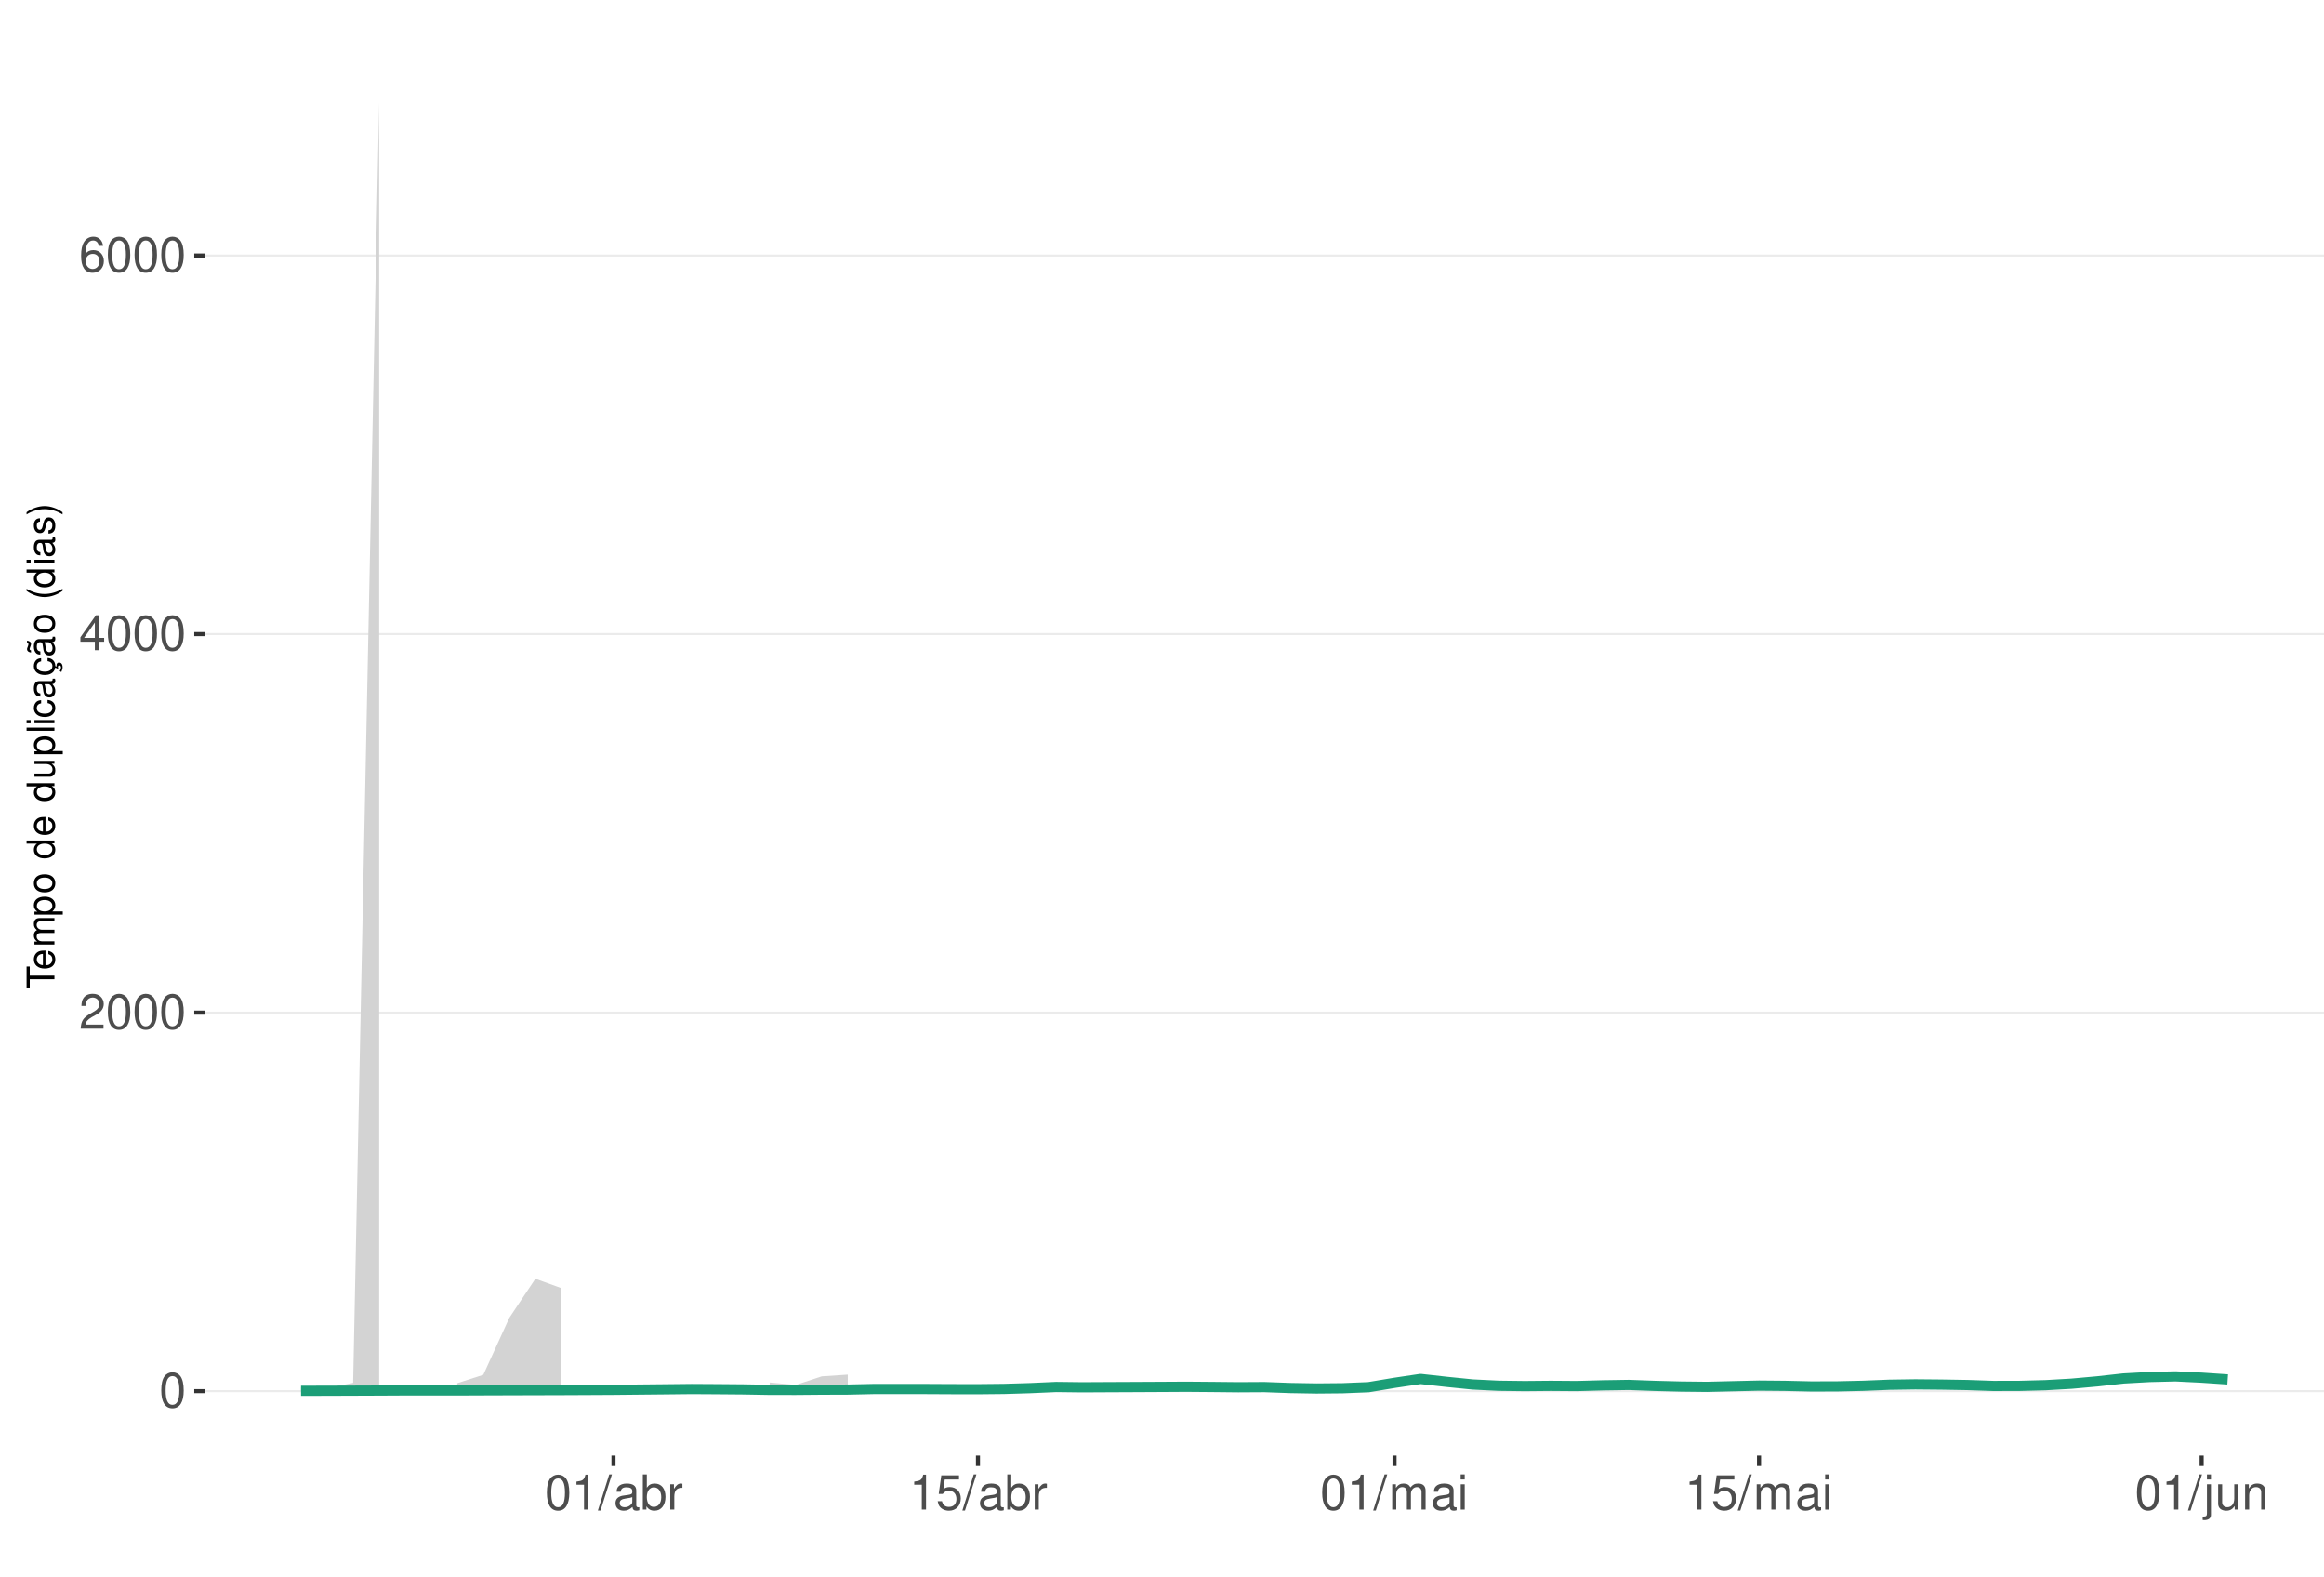
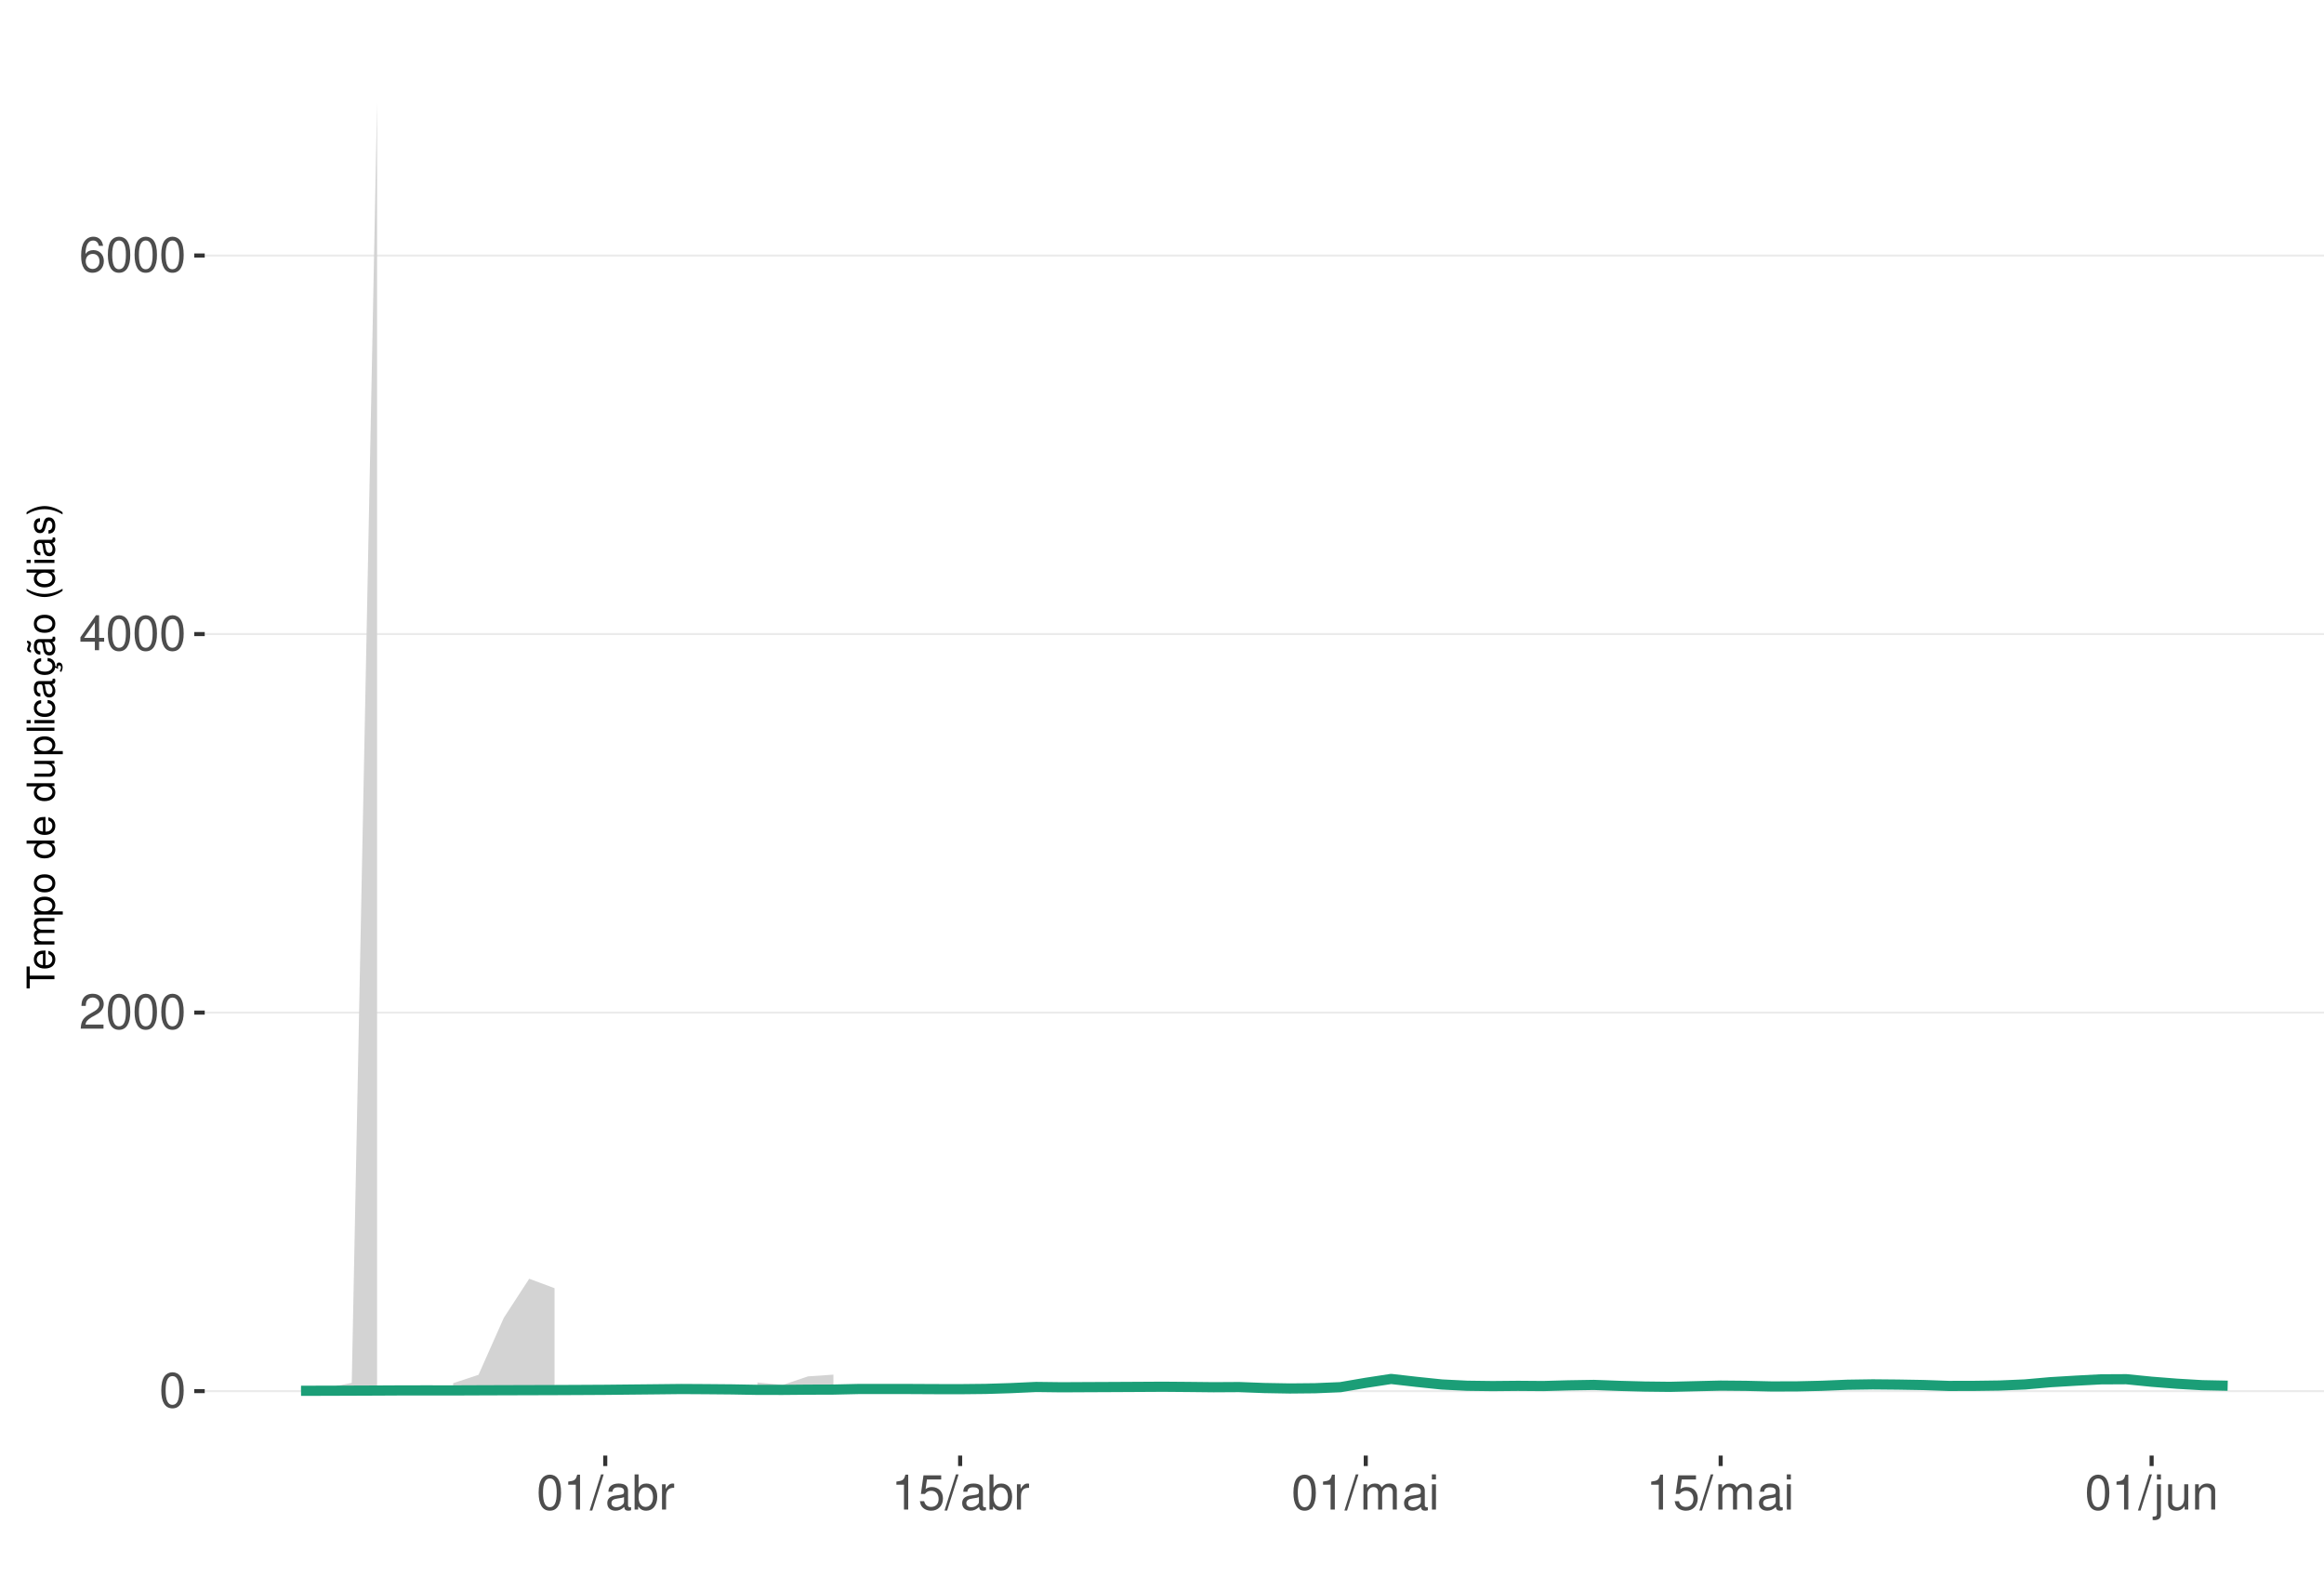
<svg xmlns="http://www.w3.org/2000/svg" xmlns:xlink="http://www.w3.org/1999/xlink" width="609pt" height="413pt" viewBox="0 0 609 413" version="1.1">
  <defs>
    <g>
      <symbol overflow="visible" id="glyph0-0">
        <path style="stroke:none;" d="" />
      </symbol>
      <symbol overflow="visible" id="glyph0-1">
        <path style="stroke:none;" d="M 3.484 -9.156 C 2.641 -9.156 1.891 -8.766 1.422 -8.156 C 0.828 -7.344 0.547 -6.125 0.547 -4.422 C 0.547 -1.344 1.562 0.297 3.484 0.297 C 5.375 0.297 6.422 -1.344 6.422 -4.359 C 6.422 -6.125 6.141 -7.312 5.547 -8.156 C 5.078 -8.781 4.328 -9.156 3.484 -9.156 Z M 3.484 -8.156 C 4.688 -8.156 5.281 -6.938 5.281 -4.453 C 5.281 -1.844 4.703 -0.625 3.453 -0.625 C 2.281 -0.625 1.688 -1.891 1.688 -4.422 C 1.688 -6.938 2.281 -8.156 3.484 -8.156 Z M 3.484 -8.156 " />
      </symbol>
      <symbol overflow="visible" id="glyph0-2">
        <path style="stroke:none;" d="M 6.406 -1.094 L 1.688 -1.094 C 1.797 -1.859 2.203 -2.344 3.297 -3.016 L 4.562 -3.719 C 5.828 -4.422 6.469 -5.359 6.469 -6.484 C 6.469 -7.234 6.156 -7.953 5.625 -8.438 C 5.094 -8.922 4.438 -9.156 3.594 -9.156 C 2.453 -9.156 1.609 -8.75 1.109 -7.953 C 0.797 -7.484 0.656 -6.906 0.625 -5.984 L 1.75 -5.984 C 1.781 -6.609 1.859 -6.969 2.016 -7.281 C 2.297 -7.828 2.891 -8.172 3.562 -8.172 C 4.562 -8.172 5.328 -7.438 5.328 -6.453 C 5.328 -5.719 4.906 -5.094 4.109 -4.625 L 2.953 -3.953 C 1.078 -2.875 0.531 -2.016 0.438 -0.016 L 6.406 -0.016 Z M 6.406 -1.094 " />
      </symbol>
      <symbol overflow="visible" id="glyph0-3">
        <path style="stroke:none;" d="M 4.141 -2.219 L 4.141 0 L 5.25 0 L 5.25 -2.219 L 6.578 -2.219 L 6.578 -3.219 L 5.25 -3.219 L 5.25 -9.156 L 4.422 -9.156 L 0.359 -3.391 L 0.359 -2.219 Z M 4.141 -3.219 L 1.328 -3.219 L 4.141 -7.25 Z M 4.141 -3.219 " />
      </symbol>
      <symbol overflow="visible" id="glyph0-4">
        <path style="stroke:none;" d="M 6.297 -6.766 C 6.094 -8.266 5.125 -9.156 3.766 -9.156 C 2.766 -9.156 1.891 -8.672 1.359 -7.844 C 0.781 -6.953 0.547 -5.828 0.547 -4.172 C 0.547 -2.625 0.766 -1.656 1.297 -0.844 C 1.781 -0.094 2.562 0.297 3.562 0.297 C 5.266 0.297 6.5 -0.984 6.5 -2.766 C 6.5 -4.453 5.359 -5.641 3.75 -5.641 C 2.859 -5.641 2.172 -5.312 1.688 -4.641 C 1.703 -6.906 2.406 -8.156 3.688 -8.156 C 4.469 -8.156 5.016 -7.656 5.188 -6.766 Z M 3.609 -4.656 C 4.688 -4.656 5.359 -3.891 5.359 -2.688 C 5.359 -1.531 4.594 -0.703 3.562 -0.703 C 2.531 -0.703 1.75 -1.562 1.75 -2.734 C 1.75 -3.875 2.5 -4.656 3.609 -4.656 Z M 3.609 -4.656 " />
      </symbol>
      <symbol overflow="visible" id="glyph0-5">
        <path style="stroke:none;" d="M 3.281 -6.516 L 3.281 0 L 4.391 0 L 4.391 -9.156 L 3.656 -9.156 C 3.266 -7.75 3.016 -7.562 1.297 -7.328 L 1.297 -6.516 Z M 3.281 -6.516 " />
      </symbol>
      <symbol overflow="visible" id="glyph0-6">
        <path style="stroke:none;" d="M 2.891 -9.219 L -0.094 0.25 L 0.594 0.25 L 3.594 -9.219 Z M 2.891 -9.219 " />
      </symbol>
      <symbol overflow="visible" id="glyph0-7">
        <path style="stroke:none;" d="M 6.766 -0.625 C 6.656 -0.594 6.609 -0.594 6.547 -0.594 C 6.172 -0.594 5.969 -0.781 5.969 -1.109 L 5.969 -5.016 C 5.969 -6.188 5.109 -6.828 3.484 -6.828 C 2.5 -6.828 1.734 -6.547 1.281 -6.047 C 0.969 -5.703 0.844 -5.328 0.828 -4.672 L 1.891 -4.672 C 1.969 -5.484 2.453 -5.844 3.438 -5.844 C 4.406 -5.844 4.922 -5.5 4.922 -4.859 L 4.922 -4.578 C 4.906 -4.125 4.688 -3.969 3.828 -3.844 C 2.328 -3.656 2.094 -3.609 1.703 -3.438 C 0.922 -3.109 0.531 -2.531 0.531 -1.672 C 0.531 -0.469 1.359 0.297 2.703 0.297 C 3.547 0.297 4.219 0 4.969 -0.688 C 5.031 0 5.359 0.297 6.047 0.297 C 6.281 0.297 6.422 0.266 6.766 0.172 Z M 4.922 -2.094 C 4.922 -1.734 4.828 -1.516 4.5 -1.234 C 4.078 -0.828 3.562 -0.625 2.938 -0.625 C 2.109 -0.625 1.625 -1.031 1.625 -1.703 C 1.625 -2.391 2.094 -2.75 3.234 -2.906 C 4.359 -3.062 4.562 -3.109 4.922 -3.281 Z M 4.922 -2.094 " />
      </symbol>
      <symbol overflow="visible" id="glyph0-8">
        <path style="stroke:none;" d="M 0.688 -9.219 L 0.688 0 L 1.625 0 L 1.625 -0.844 C 2.141 -0.078 2.812 0.297 3.734 0.297 C 5.484 0.297 6.625 -1.141 6.625 -3.344 C 6.625 -5.5 5.547 -6.828 3.781 -6.828 C 2.875 -6.828 2.234 -6.484 1.734 -5.734 L 1.734 -9.219 Z M 3.578 -5.828 C 4.766 -5.828 5.516 -4.812 5.516 -3.234 C 5.516 -1.719 4.734 -0.703 3.578 -0.703 C 2.453 -0.703 1.734 -1.703 1.734 -3.266 C 1.734 -4.828 2.453 -5.828 3.578 -5.828 Z M 3.578 -5.828 " />
      </symbol>
      <symbol overflow="visible" id="glyph0-9">
        <path style="stroke:none;" d="M 0.875 -6.625 L 0.875 0 L 1.938 0 L 1.938 -3.438 C 1.953 -5.031 2.609 -5.75 4.062 -5.703 L 4.062 -6.781 C 3.891 -6.812 3.781 -6.828 3.656 -6.828 C 2.969 -6.828 2.453 -6.422 1.844 -5.422 L 1.844 -6.625 Z M 0.875 -6.625 " />
      </symbol>
      <symbol overflow="visible" id="glyph0-10">
        <path style="stroke:none;" d="M 6.031 -8.969 L 1.391 -8.969 L 0.719 -4.094 L 1.75 -4.094 C 2.266 -4.703 2.703 -4.922 3.406 -4.922 C 4.609 -4.922 5.359 -4.094 5.359 -2.766 C 5.359 -1.484 4.609 -0.703 3.391 -0.703 C 2.422 -0.703 1.828 -1.188 1.562 -2.203 L 0.438 -2.203 C 0.594 -1.469 0.719 -1.109 0.984 -0.781 C 1.5 -0.094 2.406 0.297 3.422 0.297 C 5.234 0.297 6.5 -1.031 6.5 -2.922 C 6.5 -4.703 5.312 -5.906 3.594 -5.906 C 2.969 -5.906 2.453 -5.75 1.938 -5.359 L 2.297 -7.875 L 6.031 -7.875 Z M 6.031 -8.969 " />
      </symbol>
      <symbol overflow="visible" id="glyph0-11">
        <path style="stroke:none;" d="M 0.891 -6.625 L 0.891 0 L 1.953 0 L 1.953 -4.156 C 1.953 -5.125 2.641 -5.891 3.5 -5.891 C 4.297 -5.891 4.734 -5.422 4.734 -4.562 L 4.734 0 L 5.797 0 L 5.797 -4.156 C 5.797 -5.125 6.5 -5.891 7.359 -5.891 C 8.125 -5.891 8.578 -5.406 8.578 -4.562 L 8.578 0 L 9.641 0 L 9.641 -4.969 C 9.641 -6.156 8.953 -6.828 7.719 -6.828 C 6.828 -6.828 6.297 -6.562 5.688 -5.812 C 5.297 -6.516 4.766 -6.828 3.891 -6.828 C 3.016 -6.828 2.422 -6.5 1.859 -5.688 L 1.859 -6.625 Z M 0.891 -6.625 " />
      </symbol>
      <symbol overflow="visible" id="glyph0-12">
        <path style="stroke:none;" d="M 1.891 -6.625 L 0.844 -6.625 L 0.844 0 L 1.891 0 Z M 1.891 -9.219 L 0.828 -9.219 L 0.828 -7.891 L 1.891 -7.891 Z M 1.891 -9.219 " />
      </symbol>
      <symbol overflow="visible" id="glyph0-13">
        <path style="stroke:none;" d="M 0.891 -6.625 L 0.891 0.969 C 0.891 1.625 0.688 1.828 0.031 1.828 C -0.047 1.828 -0.094 1.828 -0.234 1.828 L -0.234 2.719 C -0.094 2.75 -0.031 2.766 0.125 2.766 C 1.312 2.766 1.938 2.297 1.938 1.375 L 1.938 -6.625 Z M 1.938 -9.219 L 0.891 -9.219 L 0.891 -7.891 L 1.938 -7.891 Z M 1.938 -9.219 " />
      </symbol>
      <symbol overflow="visible" id="glyph0-14">
        <path style="stroke:none;" d="M 6.094 0 L 6.094 -6.625 L 5.047 -6.625 L 5.047 -2.875 C 5.047 -1.516 4.344 -0.625 3.234 -0.625 C 2.406 -0.625 1.875 -1.141 1.875 -1.938 L 1.875 -6.625 L 0.828 -6.625 L 0.828 -1.516 C 0.828 -0.422 1.641 0.297 2.938 0.297 C 3.906 0.297 4.531 -0.047 5.156 -0.922 L 5.156 0 Z M 6.094 0 " />
      </symbol>
      <symbol overflow="visible" id="glyph0-15">
        <path style="stroke:none;" d="M 0.891 -6.625 L 0.891 0 L 1.953 0 L 1.953 -3.656 C 1.953 -5.016 2.656 -5.891 3.75 -5.891 C 4.578 -5.891 5.109 -5.391 5.109 -4.594 L 5.109 0 L 6.156 0 L 6.156 -5.016 C 6.156 -6.109 5.344 -6.828 4.062 -6.828 C 3.078 -6.828 2.438 -6.438 1.859 -5.516 L 1.859 -6.625 Z M 0.891 -6.625 " />
      </symbol>
      <symbol overflow="visible" id="glyph1-0">
        <path style="stroke:none;" d="" />
      </symbol>
      <symbol overflow="visible" id="glyph1-1">
        <path style="stroke:none;" d="M -6.469 -3.547 L -6.469 -5.938 L -7.297 -5.938 L -7.297 -0.203 L -6.469 -0.203 L -6.469 -2.609 L 0 -2.609 L 0 -3.547 Z M -6.469 -3.547 " />
      </symbol>
      <symbol overflow="visible" id="glyph1-2">
        <path style="stroke:none;" d="M -2.344 -5.125 C -3.141 -5.125 -3.625 -5.062 -4.016 -4.922 C -4.875 -4.578 -5.391 -3.781 -5.391 -2.797 C -5.391 -1.344 -4.281 -0.406 -2.547 -0.406 C -0.812 -0.406 0.234 -1.297 0.234 -2.781 C 0.234 -3.984 -0.453 -4.812 -1.594 -5.016 L -1.594 -4.188 C -0.906 -3.953 -0.547 -3.484 -0.547 -2.812 C -0.547 -2.281 -0.781 -1.828 -1.219 -1.547 C -1.516 -1.344 -1.812 -1.281 -2.344 -1.266 Z M -3.016 -1.297 C -3.984 -1.359 -4.625 -1.953 -4.625 -2.797 C -4.625 -3.641 -3.953 -4.234 -3.016 -4.234 Z M -3.016 -1.297 " />
      </symbol>
      <symbol overflow="visible" id="glyph1-3">
        <path style="stroke:none;" d="M -5.234 -0.703 L 0 -0.703 L 0 -1.547 L -3.297 -1.547 C -4.047 -1.547 -4.656 -2.094 -4.656 -2.766 C -4.656 -3.391 -4.281 -3.734 -3.609 -3.734 L 0 -3.734 L 0 -4.578 L -3.297 -4.578 C -4.047 -4.578 -4.656 -5.125 -4.656 -5.812 C -4.656 -6.422 -4.266 -6.781 -3.609 -6.781 L 0 -6.781 L 0 -7.625 L -3.938 -7.625 C -4.875 -7.625 -5.391 -7.078 -5.391 -6.094 C -5.391 -5.406 -5.188 -4.984 -4.594 -4.484 C -5.156 -4.188 -5.391 -3.766 -5.391 -3.078 C -5.391 -2.375 -5.125 -1.906 -4.5 -1.469 L -5.234 -1.469 Z M -5.234 -0.703 " />
      </symbol>
      <symbol overflow="visible" id="glyph1-4">
        <path style="stroke:none;" d="M 2.188 -0.547 L 2.188 -1.375 L -0.547 -1.375 C -0.016 -1.812 0.234 -2.312 0.234 -2.984 C 0.234 -4.344 -0.859 -5.234 -2.531 -5.234 C -4.297 -5.234 -5.391 -4.375 -5.391 -2.984 C -5.391 -2.266 -5.062 -1.703 -4.453 -1.312 L -5.234 -1.312 L -5.234 -0.547 Z M -4.609 -2.844 C -4.609 -3.766 -3.797 -4.359 -2.547 -4.359 C -1.359 -4.359 -0.547 -3.75 -0.547 -2.844 C -0.547 -1.953 -1.344 -1.375 -2.578 -1.375 C -3.812 -1.375 -4.609 -1.953 -4.609 -2.844 Z M -4.609 -2.844 " />
      </symbol>
      <symbol overflow="visible" id="glyph1-5">
        <path style="stroke:none;" d="M -5.391 -2.719 C -5.391 -1.234 -4.344 -0.359 -2.578 -0.359 C -0.812 -0.359 0.234 -1.234 0.234 -2.734 C 0.234 -4.203 -0.812 -5.094 -2.547 -5.094 C -4.359 -5.094 -5.391 -4.234 -5.391 -2.719 Z M -4.625 -2.734 C -4.625 -3.672 -3.844 -4.234 -2.547 -4.234 C -1.312 -4.234 -0.547 -3.656 -0.547 -2.734 C -0.547 -1.797 -1.312 -1.234 -2.578 -1.234 C -3.844 -1.234 -4.625 -1.797 -4.625 -2.734 Z M -4.625 -2.734 " />
      </symbol>
      <symbol overflow="visible" id="glyph1-6">
        <path style="stroke:none;" d="" />
      </symbol>
      <symbol overflow="visible" id="glyph1-7">
        <path style="stroke:none;" d="M -7.297 -4.953 L -7.297 -4.125 L -4.578 -4.125 C -5.109 -3.766 -5.391 -3.203 -5.391 -2.516 C -5.391 -1.156 -4.297 -0.266 -2.625 -0.266 C -0.859 -0.266 0.234 -1.125 0.234 -2.547 C 0.234 -3.266 -0.047 -3.766 -0.688 -4.203 L 0 -4.203 L 0 -4.953 Z M -4.609 -2.656 C -4.609 -3.547 -3.812 -4.125 -2.562 -4.125 C -1.344 -4.125 -0.547 -3.547 -0.547 -2.656 C -0.547 -1.734 -1.359 -1.125 -2.578 -1.125 C -3.797 -1.125 -4.609 -1.734 -4.609 -2.656 Z M -4.609 -2.656 " />
      </symbol>
      <symbol overflow="visible" id="glyph1-8">
        <path style="stroke:none;" d="M 0 -4.812 L -5.234 -4.812 L -5.234 -3.984 L -2.266 -3.984 C -1.203 -3.984 -0.5 -3.438 -0.5 -2.562 C -0.5 -1.906 -0.906 -1.484 -1.531 -1.484 L -5.234 -1.484 L -5.234 -0.656 L -1.203 -0.656 C -0.328 -0.656 0.234 -1.297 0.234 -2.312 C 0.234 -3.094 -0.047 -3.578 -0.734 -4.062 L 0 -4.062 Z M 0 -4.812 " />
      </symbol>
      <symbol overflow="visible" id="glyph1-9">
        <path style="stroke:none;" d="M -7.297 -1.516 L -7.297 -0.688 L 0 -0.688 L 0 -1.516 Z M -7.297 -1.516 " />
      </symbol>
      <symbol overflow="visible" id="glyph1-10">
        <path style="stroke:none;" d="M -5.234 -1.5 L -5.234 -0.672 L 0 -0.672 L 0 -1.5 Z M -7.297 -1.5 L -7.297 -0.656 L -6.234 -0.656 L -6.234 -1.5 Z M -7.297 -1.5 " />
      </symbol>
      <symbol overflow="visible" id="glyph1-11">
        <path style="stroke:none;" d="M -3.484 -4.703 C -3.984 -4.672 -4.312 -4.562 -4.609 -4.359 C -5.094 -4 -5.391 -3.375 -5.391 -2.641 C -5.391 -1.219 -4.266 -0.312 -2.531 -0.312 C -0.844 -0.312 0.234 -1.203 0.234 -2.625 C 0.234 -3.875 -0.516 -4.672 -1.797 -4.766 L -1.797 -3.938 C -0.953 -3.797 -0.547 -3.359 -0.547 -2.656 C -0.547 -1.734 -1.297 -1.188 -2.531 -1.188 C -3.844 -1.188 -4.625 -1.719 -4.625 -2.625 C -4.625 -3.328 -4.203 -3.766 -3.484 -3.875 Z M -3.484 -4.703 " />
      </symbol>
      <symbol overflow="visible" id="glyph1-12">
        <path style="stroke:none;" d="M -0.484 -5.344 C -0.469 -5.266 -0.469 -5.219 -0.469 -5.172 C -0.469 -4.875 -0.625 -4.719 -0.875 -4.719 L -3.953 -4.719 C -4.891 -4.719 -5.391 -4.047 -5.391 -2.75 C -5.391 -1.984 -5.172 -1.375 -4.781 -1.016 C -4.516 -0.766 -4.203 -0.672 -3.688 -0.656 L -3.688 -1.484 C -4.328 -1.562 -4.625 -1.938 -4.625 -2.719 C -4.625 -3.484 -4.344 -3.891 -3.844 -3.891 L -3.625 -3.891 C -3.266 -3.875 -3.125 -3.703 -3.047 -3.016 C -2.891 -1.844 -2.844 -1.656 -2.719 -1.344 C -2.453 -0.734 -2 -0.422 -1.312 -0.422 C -0.375 -0.422 0.234 -1.078 0.234 -2.141 C 0.234 -2.797 0 -3.328 -0.547 -3.922 C 0 -3.984 0.234 -4.234 0.234 -4.781 C 0.234 -4.953 0.203 -5.062 0.141 -5.344 Z M -1.656 -3.891 C -1.375 -3.891 -1.203 -3.812 -0.969 -3.562 C -0.656 -3.219 -0.5 -2.812 -0.5 -2.312 C -0.5 -1.672 -0.812 -1.297 -1.344 -1.297 C -1.891 -1.297 -2.172 -1.656 -2.297 -2.547 C -2.422 -3.438 -2.453 -3.609 -2.594 -3.891 Z M -1.656 -3.891 " />
      </symbol>
      <symbol overflow="visible" id="glyph1-13">
        <path style="stroke:none;" d="M 0.234 -2.641 C 0.234 -3.875 -0.547 -4.703 -1.797 -4.766 L -1.797 -3.938 C -0.953 -3.797 -0.531 -3.359 -0.531 -2.656 C -0.531 -1.734 -1.281 -1.188 -2.516 -1.188 C -3.844 -1.188 -4.625 -1.719 -4.625 -2.625 C -4.625 -3.328 -4.203 -3.766 -3.484 -3.875 L -3.484 -4.703 C -3.984 -4.672 -4.312 -4.562 -4.609 -4.359 C -5.094 -4 -5.391 -3.375 -5.391 -2.641 C -5.391 -1.219 -4.266 -0.312 -2.531 -0.312 C -1.469 -0.312 -0.625 -0.672 -0.156 -1.312 C 0.047 -1.594 0.125 -1.812 0.203 -2.25 L 0.922 -1.938 L 0.984 -2.062 C 0.938 -2.188 0.906 -2.25 0.906 -2.375 C 0.906 -2.656 1.047 -2.828 1.281 -2.828 C 1.547 -2.828 1.734 -2.594 1.734 -2.297 C 1.734 -2.031 1.672 -1.844 1.438 -1.406 L 1.406 -1.312 L 1.812 -1.094 C 2.078 -1.75 2.141 -1.953 2.141 -2.344 C 2.141 -3.109 1.781 -3.578 1.203 -3.578 C 0.781 -3.578 0.547 -3.297 0.547 -2.797 C 0.547 -2.703 0.547 -2.641 0.562 -2.516 Z M 0.234 -2.641 " />
      </symbol>
      <symbol overflow="visible" id="glyph1-14">
        <path style="stroke:none;" d="M -0.484 -5.344 C -0.469 -5.266 -0.469 -5.219 -0.469 -5.172 C -0.469 -4.875 -0.625 -4.719 -0.875 -4.719 L -3.953 -4.719 C -4.891 -4.719 -5.391 -4.047 -5.391 -2.75 C -5.391 -1.984 -5.172 -1.375 -4.781 -1.016 C -4.516 -0.766 -4.203 -0.672 -3.688 -0.656 L -3.688 -1.484 C -4.328 -1.562 -4.625 -1.938 -4.625 -2.719 C -4.625 -3.484 -4.344 -3.891 -3.844 -3.891 L -3.625 -3.891 C -3.266 -3.875 -3.125 -3.703 -3.047 -3.016 C -2.891 -1.844 -2.844 -1.656 -2.719 -1.344 C -2.453 -0.734 -2 -0.422 -1.312 -0.422 C -0.375 -0.422 0.234 -1.078 0.234 -2.141 C 0.234 -2.797 0 -3.328 -0.547 -3.922 C 0 -3.984 0.234 -4.234 0.234 -4.781 C 0.234 -4.953 0.203 -5.062 0.141 -5.344 Z M -1.656 -3.891 C -1.375 -3.891 -1.203 -3.812 -0.969 -3.562 C -0.656 -3.219 -0.5 -2.812 -0.5 -2.312 C -0.5 -1.672 -0.812 -1.297 -1.344 -1.297 C -1.891 -1.297 -2.172 -1.656 -2.297 -2.547 C -2.422 -3.438 -2.453 -3.609 -2.594 -3.891 Z M -7.172 -3.75 C -6.922 -3.672 -6.812 -3.547 -6.812 -3.375 C -6.812 -3.25 -6.875 -2.984 -6.984 -2.734 C -7.156 -2.312 -7.172 -2.25 -7.172 -2.047 C -7.172 -1.594 -6.797 -1.297 -6.141 -1.188 L -6.141 -1.766 C -6.375 -1.812 -6.5 -1.938 -6.5 -2.094 C -6.5 -2.203 -6.469 -2.344 -6.375 -2.578 C -6.156 -3.156 -6.125 -3.234 -6.125 -3.438 C -6.125 -3.922 -6.484 -4.219 -7.172 -4.312 Z M -7.172 -3.75 " />
      </symbol>
      <symbol overflow="visible" id="glyph1-15">
        <path style="stroke:none;" d="M -7.297 -2.359 C -5.984 -1.359 -4.156 -0.734 -2.594 -0.734 C -1.016 -0.734 0.812 -1.359 2.125 -2.359 L 2.125 -2.906 C 0.688 -2.031 -0.984 -1.547 -2.594 -1.547 C -4.188 -1.547 -5.875 -2.031 -7.297 -2.906 Z M -7.297 -2.359 " />
      </symbol>
      <symbol overflow="visible" id="glyph1-16">
        <path style="stroke:none;" d="M -3.781 -4.375 C -4.812 -4.375 -5.391 -3.688 -5.391 -2.484 C -5.391 -1.266 -4.766 -0.469 -3.797 -0.469 C -2.969 -0.469 -2.578 -0.891 -2.281 -2.125 L -2.094 -2.906 C -1.953 -3.484 -1.734 -3.719 -1.375 -3.719 C -0.875 -3.719 -0.547 -3.234 -0.547 -2.5 C -0.547 -2.047 -0.672 -1.672 -0.891 -1.453 C -1.047 -1.328 -1.188 -1.266 -1.562 -1.219 L -1.562 -0.344 C -0.344 -0.375 0.234 -1.062 0.234 -2.438 C 0.234 -3.75 -0.422 -4.594 -1.438 -4.594 C -2.203 -4.594 -2.641 -4.156 -2.891 -3.109 L -3.078 -2.312 C -3.234 -1.625 -3.453 -1.344 -3.828 -1.344 C -4.312 -1.344 -4.625 -1.766 -4.625 -2.453 C -4.625 -3.125 -4.328 -3.484 -3.781 -3.5 Z M -3.781 -4.375 " />
      </symbol>
      <symbol overflow="visible" id="glyph1-17">
        <path style="stroke:none;" d="M 2.125 -0.938 C 0.812 -1.938 -1.016 -2.562 -2.578 -2.562 C -4.156 -2.562 -5.984 -1.938 -7.297 -0.938 L -7.297 -0.375 C -5.859 -1.266 -4.188 -1.75 -2.578 -1.75 C -0.984 -1.75 0.703 -1.266 2.125 -0.375 Z M 2.125 -0.938 " />
      </symbol>
    </g>
    <clipPath id="clip1">
      <path d="M 53.645 9.961 L 609 9.961 L 609 381.328 L 53.645 381.328 Z M 53.645 9.961 " />
    </clipPath>
    <clipPath id="clip2">
      <path d="M 53.645 364 L 609 364 L 609 365 L 53.645 365 Z M 53.645 364 " />
    </clipPath>
    <clipPath id="clip3">
      <path d="M 53.645 265 L 609 265 L 609 266 L 53.645 266 Z M 53.645 265 " />
    </clipPath>
    <clipPath id="clip4">
      <path d="M 53.645 165 L 609 165 L 609 167 L 53.645 167 Z M 53.645 165 " />
    </clipPath>
    <clipPath id="clip5">
      <path d="M 53.645 66 L 609 66 L 609 68 L 53.645 68 Z M 53.645 66 " />
    </clipPath>
  </defs>
  <g id="surface349">
    <rect x="0" y="0" width="609" height="413" style="fill:rgb(100%,100%,100%);fill-opacity:1;stroke:none;" />
    <rect x="0" y="0" width="609" height="413" style="fill:rgb(100%,100%,100%);fill-opacity:1;stroke:none;" />
    <path style="fill:none;stroke-width:1.067;stroke-linecap:round;stroke-linejoin:round;stroke:rgb(100%,100%,100%);stroke-opacity:1;stroke-miterlimit:10;" d="M 0 413 L 609 413 L 609 0 L 0 0 Z M 0 413 " />
    <g clip-path="url(#clip1)" clip-rule="nonzero">
      <path style=" stroke:none;fill-rule:nonzero;fill:rgb(100%,100%,100%);fill-opacity:1;" d="M 53.645 381.328 L 609 381.328 L 609 9.961 L 53.645 9.961 Z M 53.645 381.328 " />
    </g>
    <g clip-path="url(#clip2)" clip-rule="nonzero">
      <path style="fill:none;stroke-width:0.533;stroke-linecap:butt;stroke-linejoin:round;stroke:rgb(92.157%,92.157%,92.157%);stroke-opacity:1;stroke-miterlimit:10;" d="M 53.645 364.449 L 609 364.449 " />
    </g>
    <g clip-path="url(#clip3)" clip-rule="nonzero">
      <path style="fill:none;stroke-width:0.533;stroke-linecap:butt;stroke-linejoin:round;stroke:rgb(92.157%,92.157%,92.157%);stroke-opacity:1;stroke-miterlimit:10;" d="M 53.645 265.281 L 609 265.281 " />
    </g>
    <g clip-path="url(#clip4)" clip-rule="nonzero">
      <path style="fill:none;stroke-width:0.533;stroke-linecap:butt;stroke-linejoin:round;stroke:rgb(92.157%,92.157%,92.157%);stroke-opacity:1;stroke-miterlimit:10;" d="M 53.645 166.113 L 609 166.113 " />
    </g>
    <g clip-path="url(#clip5)" clip-rule="nonzero">
      <path style="fill:none;stroke-width:0.533;stroke-linecap:butt;stroke-linejoin:round;stroke:rgb(92.157%,92.157%,92.157%);stroke-opacity:1;stroke-miterlimit:10;" d="M 53.645 66.945 L 609 66.945 " />
    </g>
-     <path style=" stroke:none;fill-rule:nonzero;fill:rgb(82.745%,82.745%,82.745%);fill-opacity:1;" d="M 78.887 363.473 L 85.711 363.621 L 92.535 362.285 L 99.355 26.844 L 99.355 364.375 L 92.535 364.387 L 85.711 364.398 L 78.887 364.406 Z M 78.887 363.473 " />
-     <path style=" stroke:none;fill-rule:nonzero;fill:rgb(82.745%,82.745%,82.745%);fill-opacity:1;" d="M 119.824 362.367 L 126.645 360.176 L 133.469 345.234 L 140.293 335.012 L 147.113 337.48 L 147.113 364.312 L 140.293 364.32 L 126.645 364.344 L 119.824 364.352 Z M 119.824 362.367 " />
-     <path style=" stroke:none;fill-rule:nonzero;fill:rgb(82.745%,82.745%,82.745%);fill-opacity:1;" d="M 201.695 362.188 L 208.516 362.824 L 215.34 360.582 L 222.16 360.129 L 222.16 364.238 L 215.34 364.246 L 208.516 364.27 L 201.695 364.27 Z M 201.695 362.188 " />
-     <path style="fill:none;stroke-width:2.667;stroke-linecap:butt;stroke-linejoin:round;stroke:rgb(10.588%,61.961%,46.667%);stroke-opacity:1;stroke-miterlimit:10;" d="M 78.887 364.363 L 85.711 364.348 L 92.535 364.324 L 99.355 364.297 L 106.18 364.262 L 113 364.254 L 119.824 364.266 L 126.645 364.238 L 133.469 364.215 L 140.293 364.195 L 147.113 364.176 L 153.938 364.145 L 160.758 364.109 L 167.582 364.039 L 174.402 363.973 L 181.227 363.898 L 188.051 363.938 L 194.871 363.996 L 201.695 364.117 L 208.516 364.125 L 215.34 364.066 L 222.16 364.043 L 228.984 363.891 L 235.809 363.883 L 242.629 363.895 L 249.453 363.93 L 256.273 363.941 L 263.098 363.871 L 269.918 363.664 L 276.742 363.359 L 283.566 363.441 L 290.387 363.406 L 297.211 363.375 L 304.031 363.34 L 310.855 363.301 L 317.676 363.355 L 324.5 363.426 L 331.324 363.387 L 338.145 363.637 L 344.969 363.754 L 351.789 363.691 L 358.613 363.414 L 365.434 362.277 L 372.258 361.262 L 379.082 362.02 L 385.902 362.707 L 392.727 363.043 L 399.547 363.129 L 406.371 363.066 L 413.191 363.117 L 420.016 362.934 L 426.84 362.824 L 433.66 363.074 L 440.484 363.25 L 447.305 363.328 L 454.129 363.164 L 460.949 363.004 L 467.773 363.066 L 474.598 363.223 L 481.418 363.207 L 488.242 363.051 L 495.062 362.777 L 501.887 362.676 L 508.707 362.738 L 515.531 362.852 L 522.355 363.09 L 529.176 363.074 L 536 362.895 L 542.82 362.504 L 549.645 361.891 L 556.465 361.133 L 563.289 360.754 L 570.113 360.586 L 576.934 360.922 L 583.758 361.383 " />
+     <path style=" stroke:none;fill-rule:nonzero;fill:rgb(82.745%,82.745%,82.745%);fill-opacity:1;" d="M 78.887 363.473 L 85.531 363.621 L 92.176 362.285 L 98.816 26.844 L 98.816 364.375 L 92.176 364.387 L 85.531 364.398 L 78.887 364.406 Z M 78.887 363.473 " />
+     <path style=" stroke:none;fill-rule:nonzero;fill:rgb(82.745%,82.745%,82.745%);fill-opacity:1;" d="M 118.746 362.367 L 125.391 360.176 L 132.031 345.234 L 138.676 335.012 L 145.32 337.48 L 145.32 364.312 L 138.676 364.32 L 132.031 364.332 L 125.391 364.344 L 118.746 364.352 Z M 118.746 362.367 " />
+     <path style=" stroke:none;fill-rule:nonzero;fill:rgb(82.745%,82.745%,82.745%);fill-opacity:1;" d="M 198.461 362.188 L 205.105 362.824 L 211.75 360.582 L 218.391 360.129 L 218.391 364.238 L 211.75 364.246 L 205.105 364.27 L 198.461 364.27 Z M 198.461 362.188 " />
+     <path style="fill:none;stroke-width:2.667;stroke-linecap:butt;stroke-linejoin:round;stroke:rgb(10.588%,61.961%,46.667%);stroke-opacity:1;stroke-miterlimit:10;" d="M 78.887 364.363 L 85.531 364.348 L 92.176 364.324 L 98.816 364.297 L 105.461 364.262 L 112.102 364.254 L 118.746 364.266 L 125.391 364.238 L 132.031 364.215 L 145.32 364.176 L 151.961 364.145 L 158.605 364.109 L 165.246 364.039 L 171.891 363.973 L 178.535 363.898 L 185.176 363.938 L 191.82 363.996 L 198.461 364.117 L 205.105 364.125 L 211.75 364.066 L 218.391 364.043 L 225.035 363.891 L 231.676 363.883 L 238.32 363.895 L 244.965 363.93 L 251.605 363.941 L 258.25 363.871 L 264.891 363.664 L 271.535 363.359 L 278.18 363.441 L 284.82 363.406 L 291.465 363.375 L 298.109 363.34 L 304.75 363.301 L 311.395 363.355 L 318.035 363.426 L 324.68 363.387 L 331.324 363.637 L 337.965 363.754 L 344.609 363.691 L 351.25 363.414 L 357.895 362.277 L 364.539 361.262 L 371.18 362.02 L 377.824 362.707 L 384.465 363.043 L 391.109 363.129 L 397.754 363.066 L 404.395 363.117 L 411.039 362.934 L 417.68 362.824 L 424.324 363.074 L 430.969 363.25 L 437.609 363.328 L 444.254 363.164 L 450.898 363.004 L 457.539 363.066 L 464.184 363.223 L 470.824 363.207 L 477.469 363.051 L 484.113 362.777 L 490.754 362.676 L 497.398 362.738 L 504.039 362.852 L 510.684 363.09 L 517.328 363.074 L 523.969 362.984 L 530.613 362.699 L 537.254 362.113 L 543.898 361.715 L 550.543 361.363 L 557.184 361.328 L 563.828 361.988 L 570.469 362.508 L 577.113 362.898 L 583.758 363.035 " />
    <g style="fill:rgb(30.196%,30.196%,30.196%);fill-opacity:1;">
      <use xlink:href="#glyph0-1" x="41.715" y="368.671" />
    </g>
    <g style="fill:rgb(30.196%,30.196%,30.196%);fill-opacity:1;">
      <use xlink:href="#glyph0-2" x="20.715" y="269.503" />
      <use xlink:href="#glyph0-1" x="27.715" y="269.503" />
      <use xlink:href="#glyph0-1" x="34.715" y="269.503" />
      <use xlink:href="#glyph0-1" x="41.715" y="269.503" />
    </g>
    <g style="fill:rgb(30.196%,30.196%,30.196%);fill-opacity:1;">
      <use xlink:href="#glyph0-3" x="20.715" y="170.335" />
      <use xlink:href="#glyph0-1" x="27.715" y="170.335" />
      <use xlink:href="#glyph0-1" x="34.715" y="170.335" />
      <use xlink:href="#glyph0-1" x="41.715" y="170.335" />
    </g>
    <g style="fill:rgb(30.196%,30.196%,30.196%);fill-opacity:1;">
      <use xlink:href="#glyph0-4" x="20.715" y="71.167" />
      <use xlink:href="#glyph0-1" x="27.715" y="71.167" />
      <use xlink:href="#glyph0-1" x="34.715" y="71.167" />
      <use xlink:href="#glyph0-1" x="41.715" y="71.167" />
    </g>
    <path style="fill:none;stroke-width:1.067;stroke-linecap:butt;stroke-linejoin:round;stroke:rgb(20%,20%,20%);stroke-opacity:1;stroke-miterlimit:10;" d="M 50.906 364.449 L 53.645 364.449 " />
    <path style="fill:none;stroke-width:1.067;stroke-linecap:butt;stroke-linejoin:round;stroke:rgb(20%,20%,20%);stroke-opacity:1;stroke-miterlimit:10;" d="M 50.906 265.281 L 53.645 265.281 " />
    <path style="fill:none;stroke-width:1.067;stroke-linecap:butt;stroke-linejoin:round;stroke:rgb(20%,20%,20%);stroke-opacity:1;stroke-miterlimit:10;" d="M 50.906 166.113 L 53.645 166.113 " />
    <path style="fill:none;stroke-width:1.067;stroke-linecap:butt;stroke-linejoin:round;stroke:rgb(20%,20%,20%);stroke-opacity:1;stroke-miterlimit:10;" d="M 50.906 66.945 L 53.645 66.945 " />
-     <path style="fill:none;stroke-width:1.067;stroke-linecap:butt;stroke-linejoin:round;stroke:rgb(20%,20%,20%);stroke-opacity:1;stroke-miterlimit:10;" d="M 160.758 384.07 L 160.758 381.328 " />
-     <path style="fill:none;stroke-width:1.067;stroke-linecap:butt;stroke-linejoin:round;stroke:rgb(20%,20%,20%);stroke-opacity:1;stroke-miterlimit:10;" d="M 256.273 384.07 L 256.273 381.328 " />
-     <path style="fill:none;stroke-width:1.067;stroke-linecap:butt;stroke-linejoin:round;stroke:rgb(20%,20%,20%);stroke-opacity:1;stroke-miterlimit:10;" d="M 365.434 384.07 L 365.434 381.328 " />
-     <path style="fill:none;stroke-width:1.067;stroke-linecap:butt;stroke-linejoin:round;stroke:rgb(20%,20%,20%);stroke-opacity:1;stroke-miterlimit:10;" d="M 460.949 384.07 L 460.949 381.328 " />
-     <path style="fill:none;stroke-width:1.067;stroke-linecap:butt;stroke-linejoin:round;stroke:rgb(20%,20%,20%);stroke-opacity:1;stroke-miterlimit:10;" d="M 576.934 384.07 L 576.934 381.328 " />
-     <g style="fill:rgb(30.196%,30.196%,30.196%);fill-opacity:1;">
-       <use xlink:href="#glyph0-1" x="142.758" y="395.483" />
-       <use xlink:href="#glyph0-5" x="149.758" y="395.483" />
-       <use xlink:href="#glyph0-6" x="156.758" y="395.483" />
-       <use xlink:href="#glyph0-7" x="160.758" y="395.483" />
-       <use xlink:href="#glyph0-8" x="167.758" y="395.483" />
-       <use xlink:href="#glyph0-9" x="174.758" y="395.483" />
-     </g>
-     <g style="fill:rgb(30.196%,30.196%,30.196%);fill-opacity:1;">
-       <use xlink:href="#glyph0-5" x="238.273" y="395.483" />
-       <use xlink:href="#glyph0-10" x="245.273" y="395.483" />
-       <use xlink:href="#glyph0-6" x="252.273" y="395.483" />
-       <use xlink:href="#glyph0-7" x="256.273" y="395.483" />
-       <use xlink:href="#glyph0-8" x="263.273" y="395.483" />
-       <use xlink:href="#glyph0-9" x="270.273" y="395.483" />
-     </g>
-     <g style="fill:rgb(30.196%,30.196%,30.196%);fill-opacity:1;">
-       <use xlink:href="#glyph0-1" x="345.934" y="395.483" />
-       <use xlink:href="#glyph0-5" x="352.934" y="395.483" />
-       <use xlink:href="#glyph0-6" x="359.934" y="395.483" />
-       <use xlink:href="#glyph0-11" x="363.934" y="395.483" />
-       <use xlink:href="#glyph0-7" x="374.934" y="395.483" />
-       <use xlink:href="#glyph0-12" x="381.934" y="395.483" />
-     </g>
-     <g style="fill:rgb(30.196%,30.196%,30.196%);fill-opacity:1;">
-       <use xlink:href="#glyph0-5" x="441.449" y="395.483" />
-       <use xlink:href="#glyph0-10" x="448.449" y="395.483" />
-       <use xlink:href="#glyph0-6" x="455.449" y="395.483" />
-       <use xlink:href="#glyph0-11" x="459.449" y="395.483" />
-       <use xlink:href="#glyph0-7" x="470.449" y="395.483" />
-       <use xlink:href="#glyph0-12" x="477.449" y="395.483" />
-     </g>
-     <g style="fill:rgb(30.196%,30.196%,30.196%);fill-opacity:1;">
-       <use xlink:href="#glyph0-1" x="559.434" y="395.483" />
-       <use xlink:href="#glyph0-5" x="566.434" y="395.483" />
-       <use xlink:href="#glyph0-6" x="573.434" y="395.483" />
-       <use xlink:href="#glyph0-13" x="577.434" y="395.483" />
-       <use xlink:href="#glyph0-14" x="580.434" y="395.483" />
-       <use xlink:href="#glyph0-15" x="587.434" y="395.483" />
+     <path style="fill:none;stroke-width:1.067;stroke-linecap:butt;stroke-linejoin:round;stroke:rgb(20%,20%,20%);stroke-opacity:1;stroke-miterlimit:10;" d="M 158.605 384.07 L 158.605 381.328 " />
+     <path style="fill:none;stroke-width:1.067;stroke-linecap:butt;stroke-linejoin:round;stroke:rgb(20%,20%,20%);stroke-opacity:1;stroke-miterlimit:10;" d="M 251.605 384.07 L 251.605 381.328 " />
+     <path style="fill:none;stroke-width:1.067;stroke-linecap:butt;stroke-linejoin:round;stroke:rgb(20%,20%,20%);stroke-opacity:1;stroke-miterlimit:10;" d="M 357.895 384.07 L 357.895 381.328 " />
+     <path style="fill:none;stroke-width:1.067;stroke-linecap:butt;stroke-linejoin:round;stroke:rgb(20%,20%,20%);stroke-opacity:1;stroke-miterlimit:10;" d="M 450.898 384.07 L 450.898 381.328 " />
+     <path style="fill:none;stroke-width:1.067;stroke-linecap:butt;stroke-linejoin:round;stroke:rgb(20%,20%,20%);stroke-opacity:1;stroke-miterlimit:10;" d="M 563.828 384.07 L 563.828 381.328 " />
+     <g style="fill:rgb(30.196%,30.196%,30.196%);fill-opacity:1;">
+       <use xlink:href="#glyph0-1" x="140.605" y="395.483" />
+       <use xlink:href="#glyph0-5" x="147.605" y="395.483" />
+       <use xlink:href="#glyph0-6" x="154.605" y="395.483" />
+       <use xlink:href="#glyph0-7" x="158.605" y="395.483" />
+       <use xlink:href="#glyph0-8" x="165.605" y="395.483" />
+       <use xlink:href="#glyph0-9" x="172.605" y="395.483" />
+     </g>
+     <g style="fill:rgb(30.196%,30.196%,30.196%);fill-opacity:1;">
+       <use xlink:href="#glyph0-5" x="233.605" y="395.483" />
+       <use xlink:href="#glyph0-10" x="240.605" y="395.483" />
+       <use xlink:href="#glyph0-6" x="247.605" y="395.483" />
+       <use xlink:href="#glyph0-7" x="251.605" y="395.483" />
+       <use xlink:href="#glyph0-8" x="258.605" y="395.483" />
+       <use xlink:href="#glyph0-9" x="265.605" y="395.483" />
+     </g>
+     <g style="fill:rgb(30.196%,30.196%,30.196%);fill-opacity:1;">
+       <use xlink:href="#glyph0-1" x="338.395" y="395.483" />
+       <use xlink:href="#glyph0-5" x="345.395" y="395.483" />
+       <use xlink:href="#glyph0-6" x="352.395" y="395.483" />
+       <use xlink:href="#glyph0-11" x="356.395" y="395.483" />
+       <use xlink:href="#glyph0-7" x="367.395" y="395.483" />
+       <use xlink:href="#glyph0-12" x="374.395" y="395.483" />
+     </g>
+     <g style="fill:rgb(30.196%,30.196%,30.196%);fill-opacity:1;">
+       <use xlink:href="#glyph0-5" x="431.398" y="395.483" />
+       <use xlink:href="#glyph0-10" x="438.398" y="395.483" />
+       <use xlink:href="#glyph0-6" x="445.398" y="395.483" />
+       <use xlink:href="#glyph0-11" x="449.398" y="395.483" />
+       <use xlink:href="#glyph0-7" x="460.398" y="395.483" />
+       <use xlink:href="#glyph0-12" x="467.398" y="395.483" />
+     </g>
+     <g style="fill:rgb(30.196%,30.196%,30.196%);fill-opacity:1;">
+       <use xlink:href="#glyph0-1" x="546.328" y="395.483" />
+       <use xlink:href="#glyph0-5" x="553.328" y="395.483" />
+       <use xlink:href="#glyph0-6" x="560.328" y="395.483" />
+       <use xlink:href="#glyph0-13" x="564.328" y="395.483" />
+       <use xlink:href="#glyph0-14" x="567.328" y="395.483" />
+       <use xlink:href="#glyph0-15" x="574.328" y="395.483" />
    </g>
    <g style="fill:rgb(0%,0%,0%);fill-opacity:1;">
      <use xlink:href="#glyph1-1" x="14.263" y="259.145" />
      <use xlink:href="#glyph1-2" x="14.263" y="254.145" />
      <use xlink:href="#glyph1-3" x="14.263" y="248.145" />
      <use xlink:href="#glyph1-4" x="14.263" y="240.145" />
      <use xlink:href="#glyph1-5" x="14.263" y="234.145" />
      <use xlink:href="#glyph1-6" x="14.263" y="228.145" />
      <use xlink:href="#glyph1-7" x="14.263" y="225.145" />
      <use xlink:href="#glyph1-2" x="14.263" y="219.145" />
      <use xlink:href="#glyph1-6" x="14.263" y="213.145" />
      <use xlink:href="#glyph1-7" x="14.263" y="210.145" />
      <use xlink:href="#glyph1-8" x="14.263" y="204.145" />
      <use xlink:href="#glyph1-4" x="14.263" y="198.145" />
      <use xlink:href="#glyph1-9" x="14.263" y="192.145" />
      <use xlink:href="#glyph1-10" x="14.263" y="190.145" />
      <use xlink:href="#glyph1-11" x="14.263" y="188.145" />
      <use xlink:href="#glyph1-12" x="14.263" y="183.145" />
      <use xlink:href="#glyph1-13" x="14.263" y="177.145" />
      <use xlink:href="#glyph1-14" x="14.263" y="172.145" />
      <use xlink:href="#glyph1-5" x="14.263" y="166.145" />
      <use xlink:href="#glyph1-6" x="14.263" y="160.145" />
      <use xlink:href="#glyph1-15" x="14.263" y="157.145" />
      <use xlink:href="#glyph1-7" x="14.263" y="154.145" />
      <use xlink:href="#glyph1-10" x="14.263" y="148.145" />
      <use xlink:href="#glyph1-12" x="14.263" y="146.145" />
      <use xlink:href="#glyph1-16" x="14.263" y="140.145" />
      <use xlink:href="#glyph1-17" x="14.263" y="135.145" />
    </g>
  </g>
</svg>
